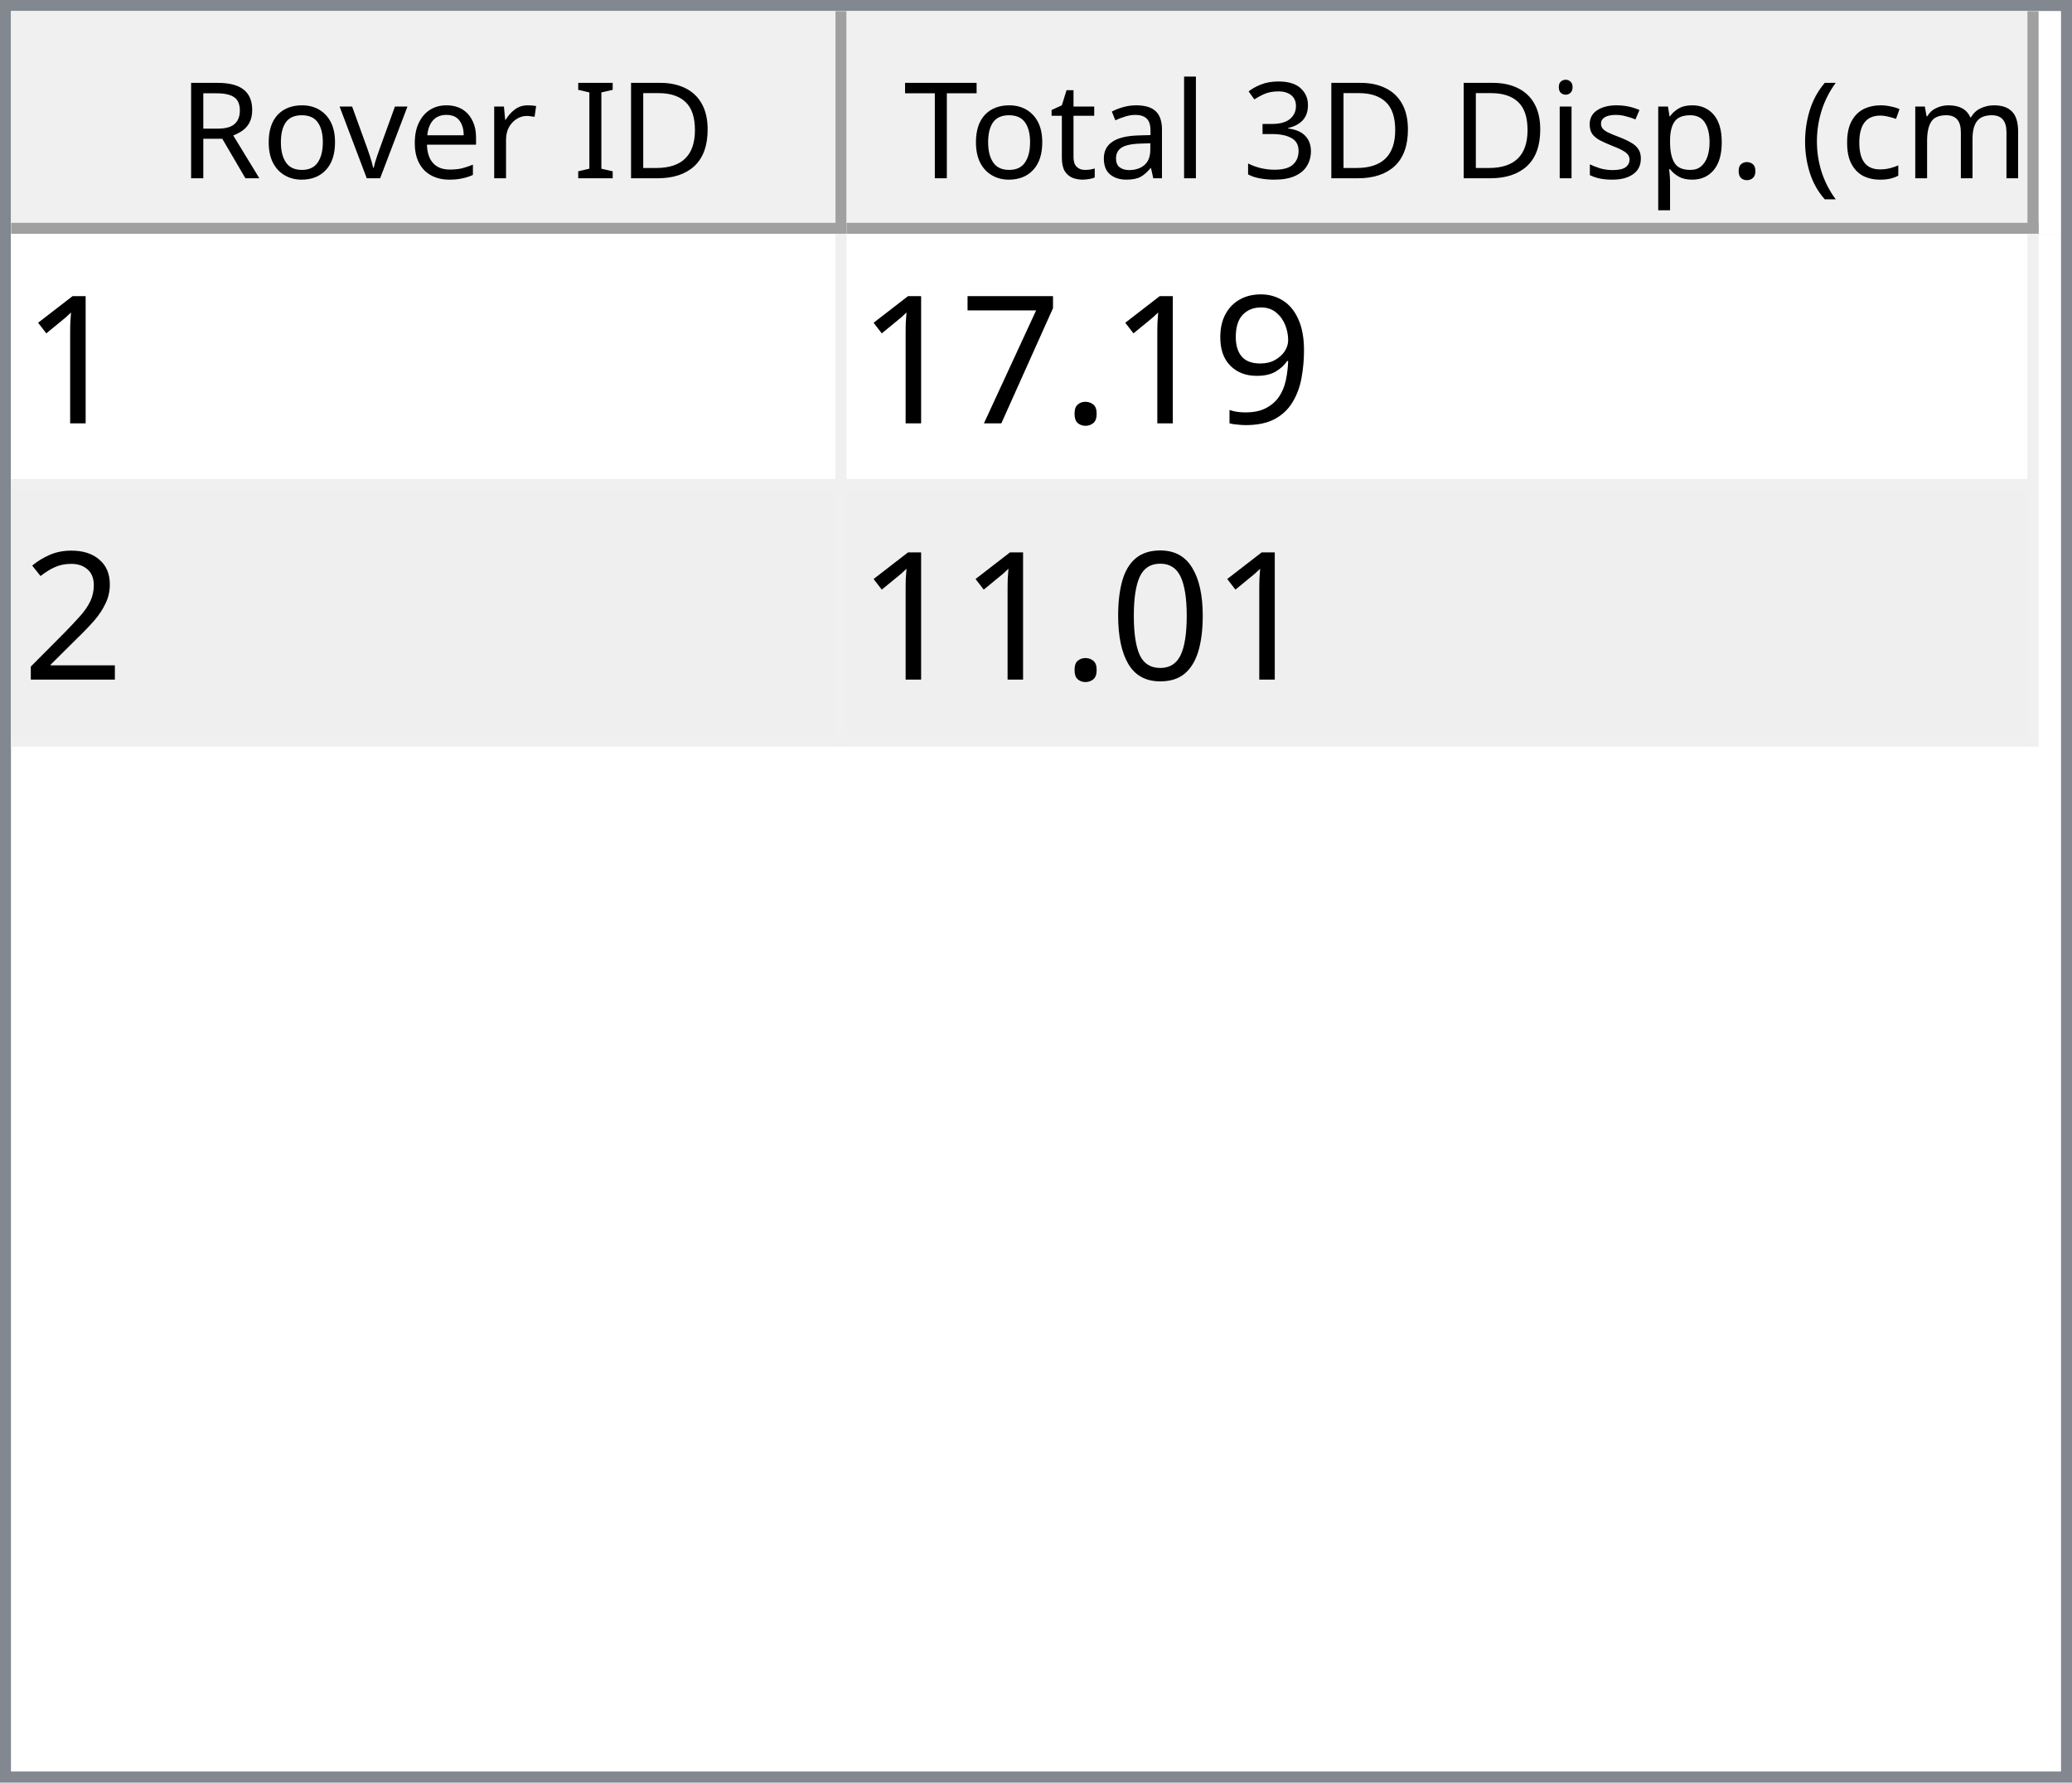
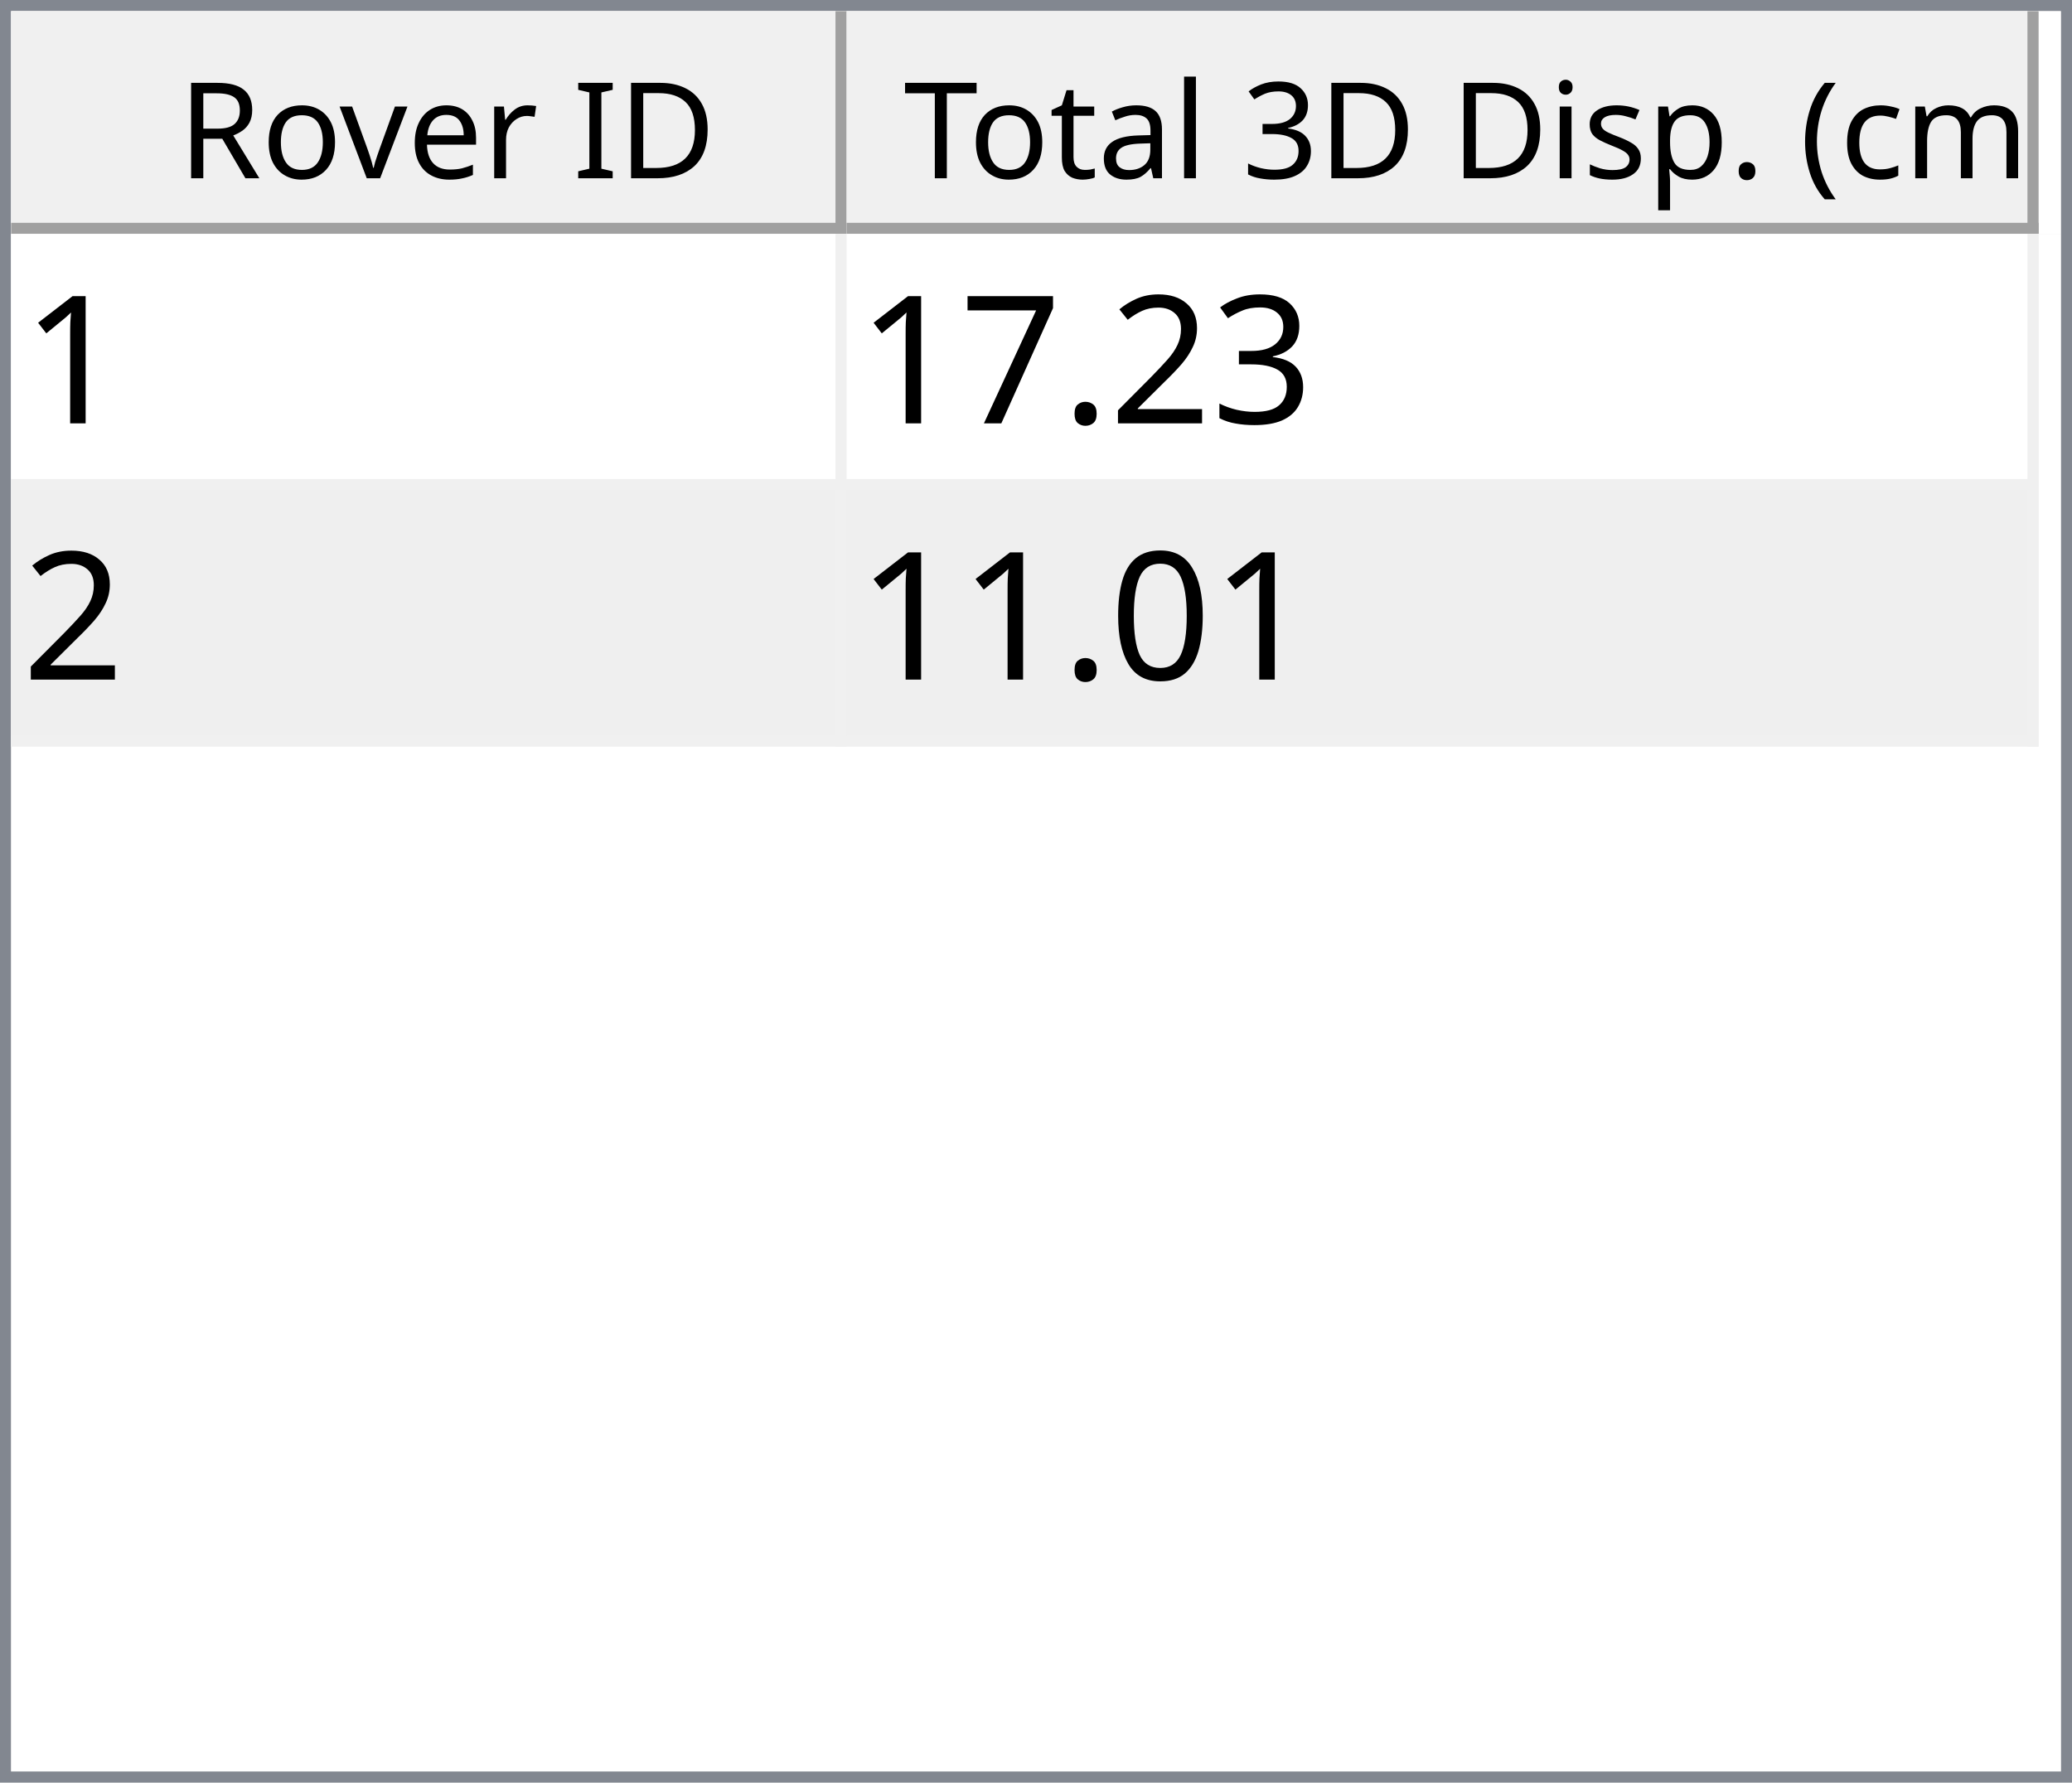
<svg xmlns="http://www.w3.org/2000/svg" style="fill-opacity:1; color-rendering:auto; color-interpolation:auto; text-rendering:auto; stroke:black; stroke-linecap:square; stroke-miterlimit:10; shape-rendering:auto; stroke-opacity:1; fill:black; stroke-dasharray:none; font-weight:normal; stroke-width:1; font-family:'Dialog'; font-style:normal; stroke-linejoin:miter; font-size:12px; stroke-dashoffset:0; image-rendering:auto;" width="186" height="160">
  <defs id="genericDefs" />
  <g>
    <defs id="defs1">
      <clipPath clipPathUnits="userSpaceOnUse" id="clipPath1">
        <path d="M0 0 L186 0 L186 160 L0 160 L0 0 Z" />
      </clipPath>
      <clipPath clipPathUnits="userSpaceOnUse" id="clipPath2">
        <path d="M0 0 L0 160 L186 160 L186 0 Z" />
      </clipPath>
      <clipPath clipPathUnits="userSpaceOnUse" id="clipPath3">
        <path d="M0 0 L0 20 L184 20 L184 0 Z" />
      </clipPath>
      <clipPath clipPathUnits="userSpaceOnUse" id="clipPath4">
        <path d="M0 0 L0 20 L75 20 L75 0 Z" />
      </clipPath>
      <clipPath clipPathUnits="userSpaceOnUse" id="clipPath5">
        <path d="M1 1 L1 19 L74 19 L74 1 Z" />
      </clipPath>
      <clipPath clipPathUnits="userSpaceOnUse" id="clipPath6">
        <path d="M0 0 L0 18 L73 18 L73 0 Z" />
      </clipPath>
      <clipPath clipPathUnits="userSpaceOnUse" id="clipPath7">
        <path d="M-0.5 -0.5 L-0.5 19.5 L74.5 19.5 L74.5 -0.5 Z" />
      </clipPath>
      <clipPath clipPathUnits="userSpaceOnUse" id="clipPath8">
        <path d="M0 0 L0 20 L107 20 L107 0 Z" />
      </clipPath>
      <clipPath clipPathUnits="userSpaceOnUse" id="clipPath9">
        <path d="M1 1 L1 19 L106 19 L106 1 Z" />
      </clipPath>
      <clipPath clipPathUnits="userSpaceOnUse" id="clipPath10">
        <path d="M0 0 L0 18 L105 18 L105 0 Z" />
      </clipPath>
      <clipPath clipPathUnits="userSpaceOnUse" id="clipPath11">
        <path d="M-0.5 -0.5 L-0.5 19.5 L106.5 19.5 L106.5 -0.5 Z" />
      </clipPath>
      <clipPath clipPathUnits="userSpaceOnUse" id="clipPath12">
        <path d="M0 0 L0 138 L184 138 L184 0 Z" />
      </clipPath>
      <clipPath clipPathUnits="userSpaceOnUse" id="clipPath13">
        <path d="M0 0 L0 46 L182 46 L182 0 Z" />
      </clipPath>
      <clipPath clipPathUnits="userSpaceOnUse" id="clipPath14">
        <path d="M-0.5 -0.5 L-0.5 45.5 L181.5 45.5 L181.5 -0.5 Z" />
      </clipPath>
      <clipPath clipPathUnits="userSpaceOnUse" id="clipPath15">
        <path d="M0 0 L0 22 L74 22 L74 0 Z" />
      </clipPath>
      <clipPath clipPathUnits="userSpaceOnUse" id="clipPath16">
        <path d="M0 0 L0 22 L106 22 L106 0 Z" />
      </clipPath>
      <font horiz-adv-x="64.551" id="font1">
        <font-face ascent="107.91" descent="25.098" units-per-em="100" style="font-style:normal; font-family:Segoe UI; font-weight:normal;" />
        <missing-glyph horiz-adv-x="64.551" d="M8.109 0 L8.109 68.266 L56.453 68.266 L56.453 0 L8.109 0 ZM15.328 7.234 L49.219 7.234 L49.219 61.031 L15.328 61.031 L15.328 7.234 Z" />
        <glyph unicode="D" horiz-adv-x="70.117" d="M9.188 0 L9.188 70.016 L28.516 70.016 Q65.531 70.016 65.531 35.891 Q65.531 19.672 55.25 9.836 Q44.969 0 27.734 0 L9.188 0 ZM17.391 62.594 L17.391 7.422 L27.828 7.422 Q41.609 7.422 49.273 14.797 Q56.938 22.172 56.938 35.688 Q56.938 62.594 28.328 62.594 L17.391 62.594 Z" />
        <glyph unicode="I" horiz-adv-x="26.611" d="M17.391 0 L9.188 0 L9.188 70.016 L17.391 70.016 L17.391 0 Z" />
        <glyph unicode=" " horiz-adv-x="27.393" d="" />
        <glyph unicode="r" horiz-adv-x="34.766" d="M34.188 41.891 Q32.078 43.5 28.125 43.5 Q23 43.5 19.555 38.672 Q16.109 33.844 16.109 25.484 L16.109 0 L8.109 0 L8.109 50 L16.109 50 L16.109 39.703 L16.312 39.703 Q18.016 44.969 21.531 47.922 Q25.047 50.875 29.391 50.875 Q32.516 50.875 34.188 50.203 L34.188 41.891 Z" />
        <glyph unicode="e" horiz-adv-x="52.295" d="M48.297 23 L12.984 23 Q13.188 14.656 17.484 10.109 Q21.781 5.562 29.297 5.562 Q37.75 5.562 44.828 11.141 L44.828 3.609 Q38.234 -1.172 27.391 -1.172 Q16.797 -1.172 10.742 5.641 Q4.688 12.453 4.688 24.812 Q4.688 36.469 11.305 43.82 Q17.922 51.172 27.734 51.172 Q37.547 51.172 42.922 44.828 Q48.297 38.484 48.297 27.203 L48.297 23 ZM40.094 29.781 Q40.047 36.719 36.75 40.578 Q33.453 44.438 27.594 44.438 Q21.922 44.438 17.969 40.383 Q14.016 36.328 13.094 29.781 L40.094 29.781 Z" />
        <glyph unicode="v" horiz-adv-x="47.9" d="M47.406 50 L27.484 0 L19.625 0 L0.688 50 L9.469 50 L22.172 13.672 Q23.578 9.672 23.922 6.688 L24.125 6.688 Q24.609 10.453 25.688 13.484 L38.969 50 L47.406 50 Z" />
        <glyph unicode="o" horiz-adv-x="58.594" d="M29 -1.172 Q17.922 -1.172 11.305 5.836 Q4.688 12.844 4.688 24.422 Q4.688 37.016 11.57 44.094 Q18.453 51.172 30.172 51.172 Q41.359 51.172 47.633 44.289 Q53.906 37.406 53.906 25.203 Q53.906 13.234 47.141 6.031 Q40.375 -1.172 29 -1.172 ZM29.594 44.438 Q21.875 44.438 17.383 39.188 Q12.891 33.938 12.891 24.703 Q12.891 15.828 17.43 10.695 Q21.969 5.562 29.594 5.562 Q37.359 5.562 41.531 10.594 Q45.703 15.625 45.703 24.906 Q45.703 34.281 41.531 39.359 Q37.359 44.438 29.594 44.438 Z" />
        <glyph unicode="R" horiz-adv-x="59.814" d="M59.375 0 L49.609 0 L37.891 19.625 Q36.281 22.359 34.766 24.289 Q33.25 26.219 31.664 27.438 Q30.078 28.656 28.25 29.219 Q26.422 29.781 24.125 29.781 L17.391 29.781 L17.391 0 L9.188 0 L9.188 70.016 L30.078 70.016 Q34.672 70.016 38.555 68.867 Q42.438 67.719 45.289 65.375 Q48.141 63.031 49.758 59.547 Q51.375 56.062 51.375 51.375 Q51.375 47.703 50.273 44.656 Q49.172 41.609 47.148 39.211 Q45.125 36.812 42.266 35.133 Q39.406 33.453 35.844 32.516 L35.844 32.328 Q37.594 31.547 38.891 30.547 Q40.188 29.547 41.359 28.18 Q42.531 26.812 43.68 25.078 Q44.828 23.344 46.234 21.047 L59.375 0 ZM17.391 62.594 L17.391 37.203 L28.516 37.203 Q31.594 37.203 34.203 38.133 Q36.812 39.062 38.719 40.797 Q40.625 42.531 41.703 45.047 Q42.781 47.562 42.781 50.688 Q42.781 56.297 39.141 59.445 Q35.5 62.594 28.609 62.594 L17.391 62.594 Z" />
        <glyph unicode=")" horiz-adv-x="30.176" d="M8.297 -15.922 L1.172 -15.922 Q16.406 2.344 16.406 26.812 Q16.406 51.469 1.078 70.016 L8.297 70.016 Q23.531 52.156 23.531 26.703 Q23.531 1.375 8.297 -15.922 Z" />
        <glyph unicode="m" horiz-adv-x="86.133" d="M79.109 0 L71.094 0 L71.094 28.719 Q71.094 37.016 68.531 40.727 Q65.969 44.438 59.906 44.438 Q54.781 44.438 51.195 39.75 Q47.609 35.062 47.609 28.516 L47.609 0 L39.594 0 L39.594 29.688 Q39.594 44.438 28.219 44.438 Q22.953 44.438 19.531 40.016 Q16.109 35.594 16.109 28.516 L16.109 0 L8.109 0 L8.109 50 L16.109 50 L16.109 42.094 L16.312 42.094 Q21.625 51.172 31.844 51.172 Q36.969 51.172 40.773 48.312 Q44.578 45.453 46 40.828 Q51.562 51.172 62.594 51.172 Q79.109 51.172 79.109 30.812 L79.109 0 Z" />
        <glyph unicode="c" horiz-adv-x="46.191" d="M42.188 2.297 Q36.422 -1.172 28.516 -1.172 Q17.828 -1.172 11.258 5.789 Q4.688 12.75 4.688 23.828 Q4.688 36.188 11.766 43.68 Q18.844 51.172 30.672 51.172 Q37.25 51.172 42.281 48.734 L42.281 40.531 Q36.719 44.438 30.375 44.438 Q22.703 44.438 17.797 38.945 Q12.891 33.453 12.891 24.516 Q12.891 15.719 17.508 10.641 Q22.125 5.562 29.891 5.562 Q36.422 5.562 42.188 9.906 L42.188 2.297 Z" />
        <glyph unicode="(" horiz-adv-x="30.176" d="M29.109 -15.922 L21.969 -15.922 Q6.844 1.375 6.844 26.703 Q6.844 52.156 21.969 70.016 L29.203 70.016 Q13.875 51.469 13.875 26.812 Q13.875 2.344 29.109 -15.922 Z" />
        <glyph unicode="." horiz-adv-x="21.68" d="M10.891 -1.078 Q8.641 -1.078 7.055 0.539 Q5.469 2.156 5.469 4.391 Q5.469 6.641 7.055 8.273 Q8.641 9.906 10.891 9.906 Q13.188 9.906 14.797 8.273 Q16.406 6.641 16.406 4.391 Q16.406 2.156 14.797 0.539 Q13.188 -1.078 10.891 -1.078 Z" />
        <glyph unicode="p" horiz-adv-x="58.789" d="M16.312 7.234 L16.109 7.234 L16.109 -23 L8.109 -23 L8.109 50 L16.109 50 L16.109 41.219 L16.312 41.219 Q22.219 51.172 33.594 51.172 Q43.266 51.172 48.688 44.461 Q54.109 37.75 54.109 26.469 Q54.109 13.922 48 6.375 Q41.891 -1.172 31.297 -1.172 Q21.578 -1.172 16.312 7.234 ZM16.109 27.391 L16.109 20.406 Q16.109 14.203 20.141 9.883 Q24.172 5.562 30.375 5.562 Q37.641 5.562 41.773 11.133 Q45.906 16.703 45.906 26.609 Q45.906 34.969 42.047 39.703 Q38.188 44.438 31.594 44.438 Q24.609 44.438 20.359 39.578 Q16.109 34.719 16.109 27.391 Z" />
        <glyph unicode="s" horiz-adv-x="42.432" d="M5.078 1.812 L5.078 10.406 Q11.625 5.562 19.484 5.562 Q30.031 5.562 30.031 12.594 Q30.031 14.594 29.125 15.992 Q28.219 17.391 26.68 18.461 Q25.141 19.531 23.07 20.383 Q21 21.234 18.609 22.172 Q15.281 23.484 12.766 24.828 Q10.25 26.172 8.57 27.859 Q6.891 29.547 6.031 31.695 Q5.172 33.844 5.172 36.719 Q5.172 40.234 6.789 42.945 Q8.406 45.656 11.086 47.484 Q13.766 49.312 17.211 50.242 Q20.656 51.172 24.312 51.172 Q30.812 51.172 35.938 48.922 L35.938 40.828 Q30.422 44.438 23.25 44.438 Q21 44.438 19.195 43.922 Q17.391 43.406 16.094 42.477 Q14.797 41.547 14.086 40.258 Q13.375 38.969 13.375 37.406 Q13.375 35.453 14.086 34.133 Q14.797 32.812 16.164 31.789 Q17.531 30.766 19.484 29.938 Q21.438 29.109 23.922 28.125 Q27.25 26.859 29.883 25.516 Q32.516 24.172 34.375 22.484 Q36.234 20.797 37.234 18.602 Q38.234 16.406 38.234 13.375 Q38.234 9.672 36.602 6.938 Q34.969 4.203 32.234 2.398 Q29.5 0.594 25.93 -0.289 Q22.359 -1.172 18.453 -1.172 Q10.75 -1.172 5.078 1.812 Z" />
        <glyph unicode="i" horiz-adv-x="24.219" d="M12.203 62.703 Q10.062 62.703 8.547 64.164 Q7.031 65.625 7.031 67.875 Q7.031 70.125 8.547 71.609 Q10.062 73.094 12.203 73.094 Q14.406 73.094 15.945 71.609 Q17.484 70.125 17.484 67.875 Q17.484 65.719 15.945 64.211 Q14.406 62.703 12.203 62.703 ZM16.109 0 L8.109 0 L8.109 50 L16.109 50 L16.109 0 Z" />
        <glyph unicode="3" horiz-adv-x="53.906" d="M46.531 19.828 Q46.531 15.094 44.75 11.211 Q42.969 7.328 39.719 4.57 Q36.469 1.812 31.93 0.297 Q27.391 -1.219 21.922 -1.219 Q11.922 -1.219 6 2.594 L6 11.188 Q13.094 5.609 22.219 5.609 Q25.875 5.609 28.828 6.539 Q31.781 7.469 33.906 9.227 Q36.031 10.984 37.18 13.477 Q38.328 15.969 38.328 19.094 Q38.328 32.812 18.797 32.812 L12.984 32.812 L12.984 39.594 L18.5 39.594 Q35.797 39.594 35.797 52.484 Q35.797 64.406 22.609 64.406 Q15.188 64.406 8.688 59.422 L8.688 67.188 Q15.375 71.188 24.609 71.188 Q29 71.188 32.57 69.969 Q36.141 68.75 38.68 66.555 Q41.219 64.359 42.609 61.281 Q44 58.203 44 54.5 Q44 40.672 30.031 36.719 L30.031 36.531 Q33.594 36.141 36.625 34.797 Q39.656 33.453 41.852 31.305 Q44.047 29.156 45.289 26.25 Q46.531 23.344 46.531 19.828 Z" />
        <glyph unicode="l" horiz-adv-x="24.219" d="M16.109 0 L8.109 0 L8.109 74.031 L16.109 74.031 L16.109 0 Z" />
        <glyph unicode="a" horiz-adv-x="50.879" d="M43.891 0 L35.891 0 L35.891 7.812 L35.688 7.812 Q30.469 -1.172 20.312 -1.172 Q12.844 -1.172 8.617 2.781 Q4.391 6.734 4.391 13.281 Q4.391 27.297 20.906 29.594 L35.891 31.688 Q35.891 44.438 25.594 44.438 Q16.547 44.438 9.281 38.281 L9.281 46.484 Q16.656 51.172 26.266 51.172 Q43.891 51.172 43.891 32.516 L43.891 0 ZM35.891 25.297 L23.828 23.641 Q18.266 22.859 15.43 20.875 Q12.594 18.891 12.594 13.875 Q12.594 10.203 15.211 7.883 Q17.828 5.562 22.172 5.562 Q28.125 5.562 32.008 9.742 Q35.891 13.922 35.891 20.312 L35.891 25.297 Z" />
        <glyph unicode="t" horiz-adv-x="33.887" d="M31.297 0.484 Q28.469 -1.078 23.828 -1.078 Q10.688 -1.078 10.688 13.578 L10.688 43.172 L2.094 43.172 L2.094 50 L10.688 50 L10.688 62.203 L18.703 64.797 L18.703 50 L31.297 50 L31.297 43.172 L18.703 43.172 L18.703 14.984 Q18.703 9.969 20.414 7.82 Q22.125 5.672 26.078 5.672 Q29.109 5.672 31.297 7.328 L31.297 0.484 Z" />
        <glyph unicode="T" horiz-adv-x="52.393" d="M50.594 62.594 L30.375 62.594 L30.375 0 L22.172 0 L22.172 62.594 L2 62.594 L2 70.016 L50.594 70.016 L50.594 62.594 Z" />
      </font>
      <font horiz-adv-x="75.0" id="font2">
        <font-face ascent="100.537" descent="21.973" units-per-em="100" style="font-style:normal; font-family:sans-serif; font-weight:normal;" />
        <missing-glyph horiz-adv-x="75.0" d="M12.5 0 L12.5 62.5 L62.5 62.5 L62.5 0 L12.5 0 ZM14.062 1.562 L60.938 1.562 L60.938 60.938 L14.062 60.938 L14.062 1.562 Z" />
        <glyph unicode="1" horiz-adv-x="55.615" d="M37.25 0 L28.469 0 L28.469 56 Q25.297 52.984 20.141 49.953 Q14.984 46.922 10.891 45.406 L10.891 53.906 Q18.266 57.375 23.781 62.305 Q29.297 67.234 31.594 71.875 L37.25 71.875 L37.25 0 Z" />
-         <glyph unicode="9" horiz-adv-x="55.615" d="M5.469 16.547 L13.922 17.328 Q14.984 11.375 18.016 8.688 Q21.047 6 25.781 6 Q29.828 6 32.883 7.859 Q35.938 9.719 37.891 12.82 Q39.844 15.922 41.164 21.195 Q42.484 26.469 42.484 31.938 Q42.484 32.516 42.438 33.688 Q39.797 29.5 35.234 26.883 Q30.672 24.266 25.344 24.266 Q16.453 24.266 10.305 30.711 Q4.156 37.156 4.156 47.703 Q4.156 58.594 10.578 65.234 Q17 71.875 26.656 71.875 Q33.641 71.875 39.43 68.117 Q45.219 64.359 48.219 57.398 Q51.219 50.438 51.219 37.25 Q51.219 23.531 48.242 15.406 Q45.266 7.281 39.383 3.031 Q33.5 -1.219 25.594 -1.219 Q17.188 -1.219 11.867 3.445 Q6.547 8.109 5.469 16.547 ZM41.453 48.141 Q41.453 55.719 37.43 60.156 Q33.406 64.594 27.734 64.594 Q21.875 64.594 17.531 59.812 Q13.188 55.031 13.188 47.406 Q13.188 40.578 17.312 36.305 Q21.438 32.031 27.484 32.031 Q33.594 32.031 37.523 36.305 Q41.453 40.578 41.453 48.141 Z" />
+         <glyph unicode="3" horiz-adv-x="55.615" d="M4.203 18.891 L12.984 20.062 Q14.5 12.594 18.141 9.297 Q21.781 6 27 6 Q33.203 6 37.477 10.297 Q41.75 14.594 41.75 20.953 Q41.75 27 37.797 30.93 Q33.844 34.859 27.734 34.859 Q25.25 34.859 21.531 33.891 L22.516 41.609 Q23.391 41.5 23.922 41.5 Q29.547 41.5 34.039 44.43 Q38.531 47.359 38.531 53.469 Q38.531 58.297 35.258 61.477 Q31.984 64.656 26.812 64.656 Q21.688 64.656 18.266 61.43 Q14.844 58.203 13.875 51.766 L5.078 53.328 Q6.688 62.156 12.398 67.016 Q18.109 71.875 26.609 71.875 Q32.469 71.875 37.398 69.359 Q42.328 66.844 44.945 62.5 Q47.562 58.156 47.562 53.266 Q47.562 48.641 45.07 44.828 Q42.578 41.016 37.703 38.766 Q44.047 37.312 47.562 32.695 Q51.078 28.078 51.078 21.141 Q51.078 11.766 44.242 5.25 Q37.406 -1.266 26.953 -1.266 Q17.531 -1.266 11.305 4.352 Q5.078 9.969 4.203 18.891 Z" />
+         <glyph unicode="2" horiz-adv-x="55.615" d="M50.344 8.453 L50.344 0 L3.031 0 Q2.938 3.172 4.047 6.109 Q5.859 10.938 9.836 15.625 Q13.812 20.312 21.344 26.469 Q33.016 36.031 37.117 41.625 Q41.219 47.219 41.219 52.203 Q41.219 57.422 37.477 61.008 Q33.734 64.594 27.734 64.594 Q21.391 64.594 17.578 60.789 Q13.766 56.984 13.719 50.25 L4.688 51.172 Q5.609 61.281 11.664 66.578 Q17.719 71.875 27.938 71.875 Q38.234 71.875 44.242 66.164 Q50.25 60.453 50.25 52 Q50.25 47.703 48.492 43.555 Q46.734 39.406 42.656 34.812 Q38.578 30.219 29.109 22.219 Q21.188 15.578 18.945 13.211 Q16.703 10.844 15.234 8.453 L50.344 8.453 Z" />
        <glyph unicode="." horiz-adv-x="27.783" d="M9.078 0 L9.078 10.016 L19.094 10.016 L19.094 0 L9.078 0 Z" />
        <glyph unicode="7" horiz-adv-x="55.615" d="M4.734 62.203 L4.734 70.656 L51.078 70.656 L51.078 63.812 Q44.234 56.547 37.523 44.484 Q30.812 32.422 27.156 19.672 Q24.516 10.688 23.781 0 L14.75 0 Q14.891 8.453 18.062 20.414 Q21.234 32.375 27.172 43.484 Q33.109 54.594 39.797 62.203 L4.734 62.203 Z" />
-         <glyph unicode="2" horiz-adv-x="55.615" d="M50.344 8.453 L50.344 0 L3.031 0 Q2.938 3.172 4.047 6.109 Q5.859 10.938 9.836 15.625 Q13.812 20.312 21.344 26.469 Q33.016 36.031 37.117 41.625 Q41.219 47.219 41.219 52.203 Q41.219 57.422 37.477 61.008 Q33.734 64.594 27.734 64.594 Q21.391 64.594 17.578 60.789 Q13.766 56.984 13.719 50.25 L4.688 51.172 Q5.609 61.281 11.664 66.578 Q17.719 71.875 27.938 71.875 Q38.234 71.875 44.242 66.164 Q50.25 60.453 50.25 52 Q50.25 47.703 48.492 43.555 Q46.734 39.406 42.656 34.812 Q38.578 30.219 29.109 22.219 Q21.188 15.578 18.945 13.211 Q16.703 10.844 15.234 8.453 L50.344 8.453 Z" />
        <glyph unicode="0" horiz-adv-x="55.615" d="M4.156 35.297 Q4.156 48 6.766 55.742 Q9.375 63.484 14.523 67.68 Q19.672 71.875 27.484 71.875 Q33.25 71.875 37.594 69.555 Q41.938 67.234 44.773 62.867 Q47.609 58.5 49.219 52.227 Q50.828 45.953 50.828 35.297 Q50.828 22.703 48.242 14.969 Q45.656 7.234 40.508 3.008 Q35.359 -1.219 27.484 -1.219 Q17.141 -1.219 11.234 6.203 Q4.156 15.141 4.156 35.297 ZM13.188 35.297 Q13.188 17.672 17.312 11.836 Q21.438 6 27.484 6 Q33.547 6 37.672 11.859 Q41.797 17.719 41.797 35.297 Q41.797 52.984 37.672 58.789 Q33.547 64.594 27.391 64.594 Q21.344 64.594 17.719 59.469 Q13.188 52.938 13.188 35.297 Z" />
      </font>
    </defs>
    <g style="fill:white; stroke:white;">
      <rect x="0" y="0" width="186" style="clip-path:url(#clipPath1); stroke:none;" height="160" />
    </g>
    <g style="fill:white; text-rendering:optimizeSpeed; color-rendering:optimizeSpeed; image-rendering:optimizeSpeed; shape-rendering:crispEdges; stroke:white; color-interpolation:sRGB;">
      <rect x="0" width="186" height="160" y="0" style="stroke:none;" />
      <path style="stroke:none;" d="M0 160 L186 160 L186 0 L0 0 Z" />
    </g>
    <g style="fill:rgb(240,240,240); font-family:'Segoe UI'; stroke:rgb(240,240,240);">
      <rect x="0" y="0" width="186" style="clip-path:url(#clipPath2); stroke:none;" height="160" />
    </g>
    <g style="fill:rgb(130,135,144); font-family:'Segoe UI'; stroke:rgb(130,135,144);">
      <path d="M0 0 L186 0 L186 160 L0 160 L0 0 ZM1 1 L185 1 L185 159 L1 159 L1 1 Z" style="fill-rule:evenodd; clip-path:url(#clipPath2); stroke:none;" />
    </g>
    <g style="fill:white; font-family:'Segoe UI'; stroke:white;" transform="translate(1,1)">
      <rect x="0" y="0" width="184" style="clip-path:url(#clipPath3); stroke:none;" height="20" />
    </g>
    <g style="fill:rgb(240,240,240); font-family:'Segoe UI'; stroke:rgb(240,240,240);" transform="translate(1,1)">
      <rect x="0" y="0" width="75" style="clip-path:url(#clipPath4); stroke:none;" height="20" />
    </g>
    <g style="font-family:'Segoe UI';" transform="translate(2,2)">
      <text x="14" xml:space="preserve" y="14" style="clip-path:url(#clipPath6); stroke:none;">Rover ID</text>
    </g>
    <g style="fill:rgb(160,160,160); font-family:'Segoe UI'; stroke:rgb(160,160,160); stroke-linejoin:bevel;" transform="translate(1.5,1.5)">
      <line x1="74" x2="74" y1="0" style="fill:none; clip-path:url(#clipPath7);" y2="19" />
    </g>
    <g style="fill:rgb(160,160,160); font-family:'Segoe UI'; stroke:rgb(160,160,160); stroke-linejoin:bevel;" transform="matrix(1,0,0,1,1,1) translate(0.5,0.5)">
      <line x1="0" x2="74" y1="19" style="fill:none; clip-path:url(#clipPath7);" y2="19" />
    </g>
    <g style="fill:rgb(240,240,240); font-family:'Segoe UI'; stroke:rgb(240,240,240);" transform="translate(76,1)">
      <rect x="0" y="0" width="107" style="clip-path:url(#clipPath8); stroke:none;" height="20" />
    </g>
    <g style="font-family:'Segoe UI';" transform="translate(77,2)">
      <text x="1" xml:space="preserve" y="14" style="clip-path:url(#clipPath10); stroke:none;"> Total 3D Disp. (cm)</text>
    </g>
    <g style="fill:rgb(160,160,160); font-family:'Segoe UI'; stroke:rgb(160,160,160); stroke-linejoin:bevel;" transform="translate(76.5,1.5)">
      <line x1="106" x2="106" y1="0" style="fill:none; clip-path:url(#clipPath11);" y2="19" />
    </g>
    <g style="fill:rgb(160,160,160); font-family:'Segoe UI'; stroke:rgb(160,160,160); stroke-linejoin:bevel;" transform="matrix(1,0,0,1,76,1) translate(0.5,0.5)">
      <line x1="0" x2="106" y1="19" style="fill:none; clip-path:url(#clipPath11);" y2="19" />
    </g>
    <g style="fill:white; font-family:'Segoe UI'; stroke:white;" transform="translate(1,21)">
      <rect x="0" y="0" width="184" style="clip-path:url(#clipPath12); stroke:none;" height="138" />
    </g>
    <g style="fill:rgb(240,240,240); font-size:16px; font-family:sans-serif; stroke:rgb(240,240,240);" transform="translate(1,21)">
      <rect x="0" y="0" width="182" style="clip-path:url(#clipPath13); stroke:none;" height="46" />
      <line transform="translate(0.5,0.5)" x1="0" x2="181" y1="22" style="clip-path:url(#clipPath14); fill:none; stroke-linejoin:bevel;" y2="22" />
    </g>
    <g transform="matrix(1,0,0,1,1,21) translate(0.5,0.5)" style="fill:rgb(240,240,240); font-size:16px; font-family:sans-serif; stroke:rgb(240,240,240); stroke-linejoin:bevel;">
      <line x1="0" x2="181" y1="45" style="fill:none; clip-path:url(#clipPath14);" y2="45" />
    </g>
    <g transform="matrix(1,0,0,1,1,21) translate(0.5,0.5)" style="fill:rgb(240,240,240); font-size:16px; font-family:sans-serif; stroke:rgb(240,240,240); stroke-linejoin:bevel;">
      <line x1="74" x2="74" y1="0" style="fill:none; clip-path:url(#clipPath14);" y2="45" />
    </g>
    <g transform="matrix(1,0,0,1,1,21) translate(0.5,0.5)" style="fill:rgb(240,240,240); font-size:16px; font-family:sans-serif; stroke:rgb(240,240,240); stroke-linejoin:bevel;">
      <line x1="181" x2="181" y1="0" style="fill:none; clip-path:url(#clipPath14);" y2="45" />
    </g>
    <g style="fill:white; font-size:16px; font-family:sans-serif; stroke:white;" transform="matrix(1,0,0,1,1,21)">
      <rect x="0" y="0" width="74" style="clip-path:url(#clipPath15); stroke:none;" height="22" />
      <text x="1" y="17" style="fill:black; clip-path:url(#clipPath15); stroke:none;" xml:space="preserve">1</text>
    </g>
    <g style="fill:white; font-size:16px; font-family:sans-serif; stroke:white;" transform="matrix(1,0,0,1,1,21) translate(75,0)">
      <rect x="0" y="0" width="106" style="clip-path:url(#clipPath16); stroke:none;" height="22" />
-       <text x="1" y="17" style="fill:black; clip-path:url(#clipPath16); stroke:none;" xml:space="preserve">17.19</text>
+       <text x="1" y="17" style="fill:black; clip-path:url(#clipPath16); stroke:none;" xml:space="preserve">17.23</text>
    </g>
    <g style="fill:rgb(239,239,239); font-size:16px; font-family:sans-serif; stroke:rgb(239,239,239);" transform="matrix(1,0,0,1,1,21) translate(0,23)">
      <rect x="0" y="0" width="74" style="clip-path:url(#clipPath15); stroke:none;" height="22" />
      <text x="1" y="17" style="fill:black; clip-path:url(#clipPath15); stroke:none;" xml:space="preserve">2</text>
    </g>
    <g style="fill:rgb(239,239,239); font-size:16px; font-family:sans-serif; stroke:rgb(239,239,239);" transform="matrix(1,0,0,1,1,21) translate(75,23)">
      <rect x="0" y="0" width="106" style="clip-path:url(#clipPath16); stroke:none;" height="22" />
      <text x="1" y="17" style="fill:black; clip-path:url(#clipPath16); stroke:none;" xml:space="preserve">11.01</text>
    </g>
  </g>
</svg>
